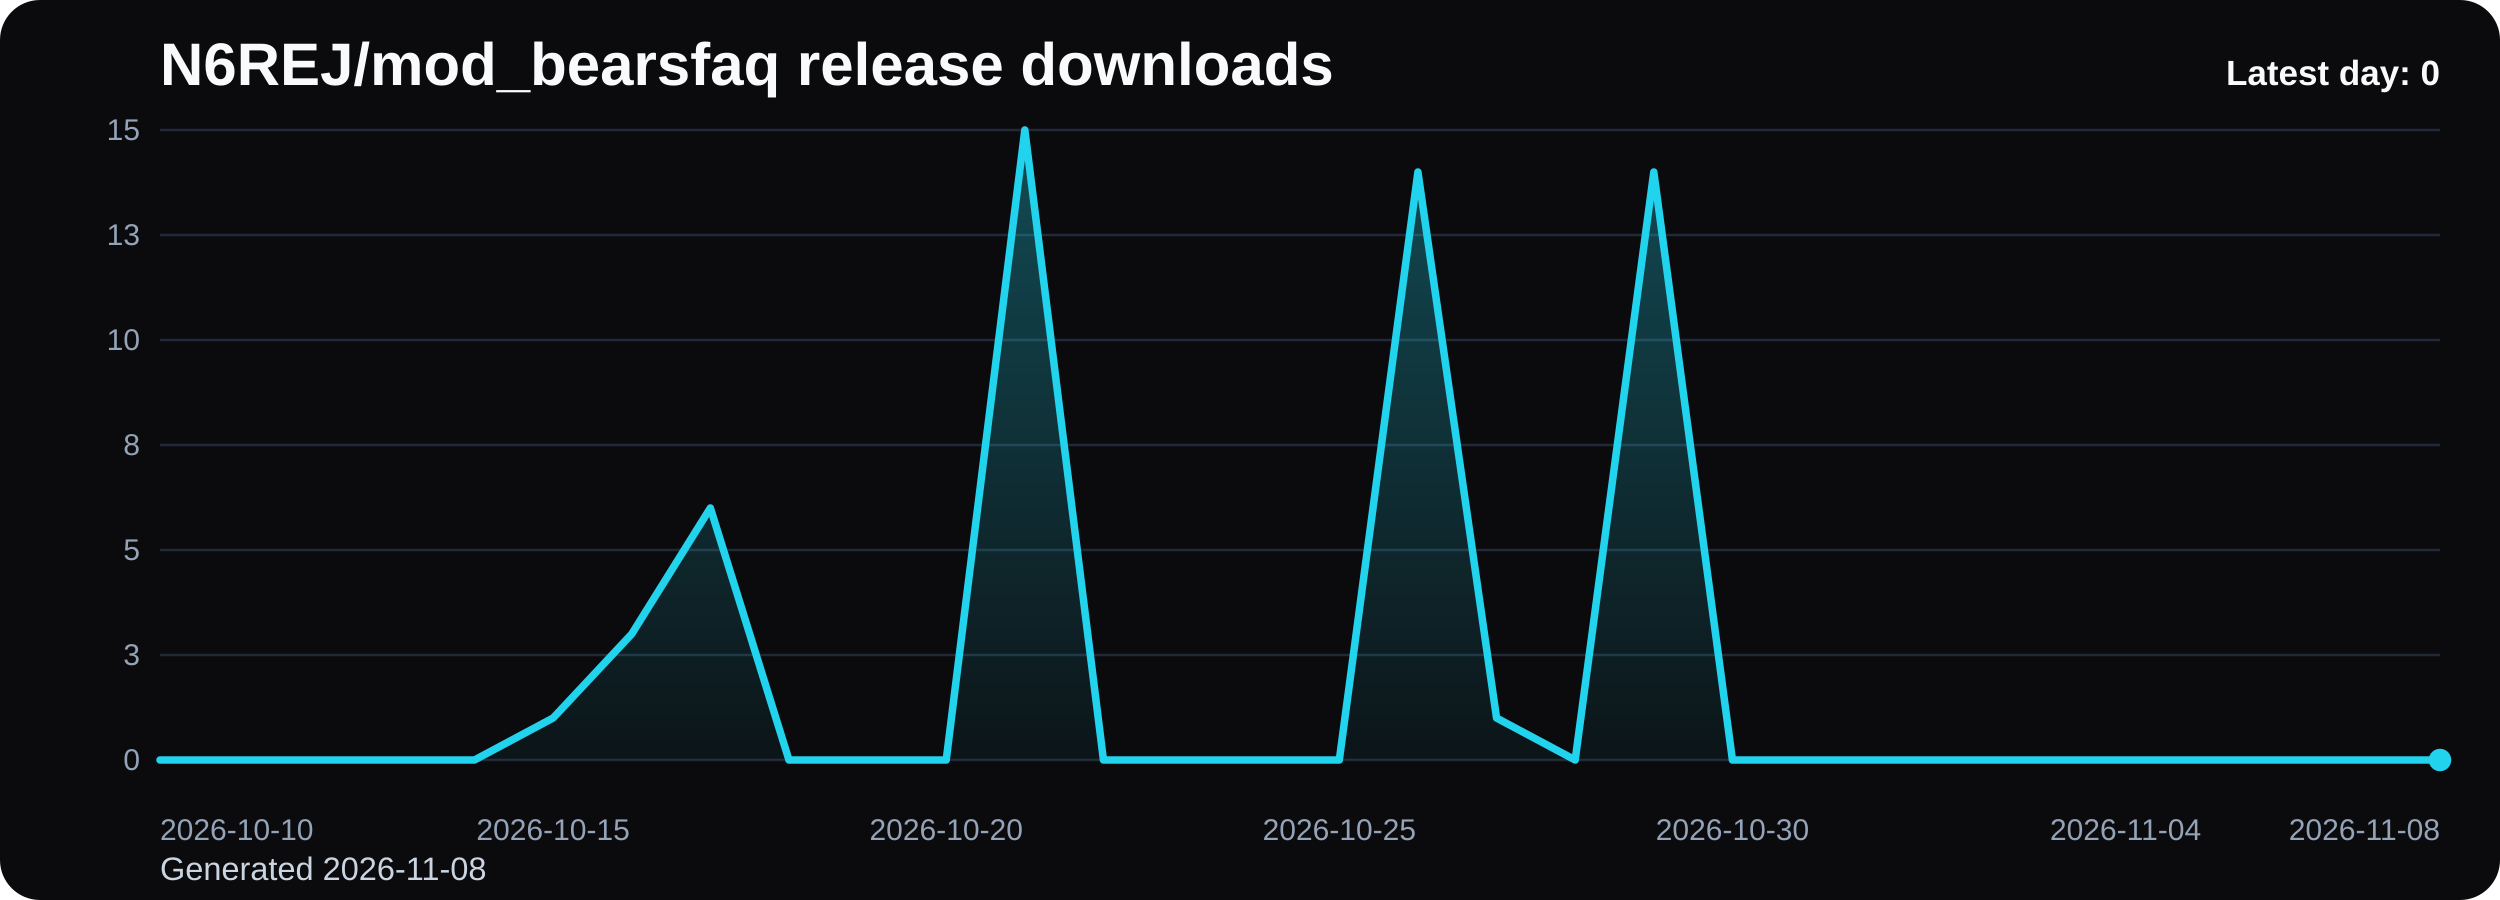
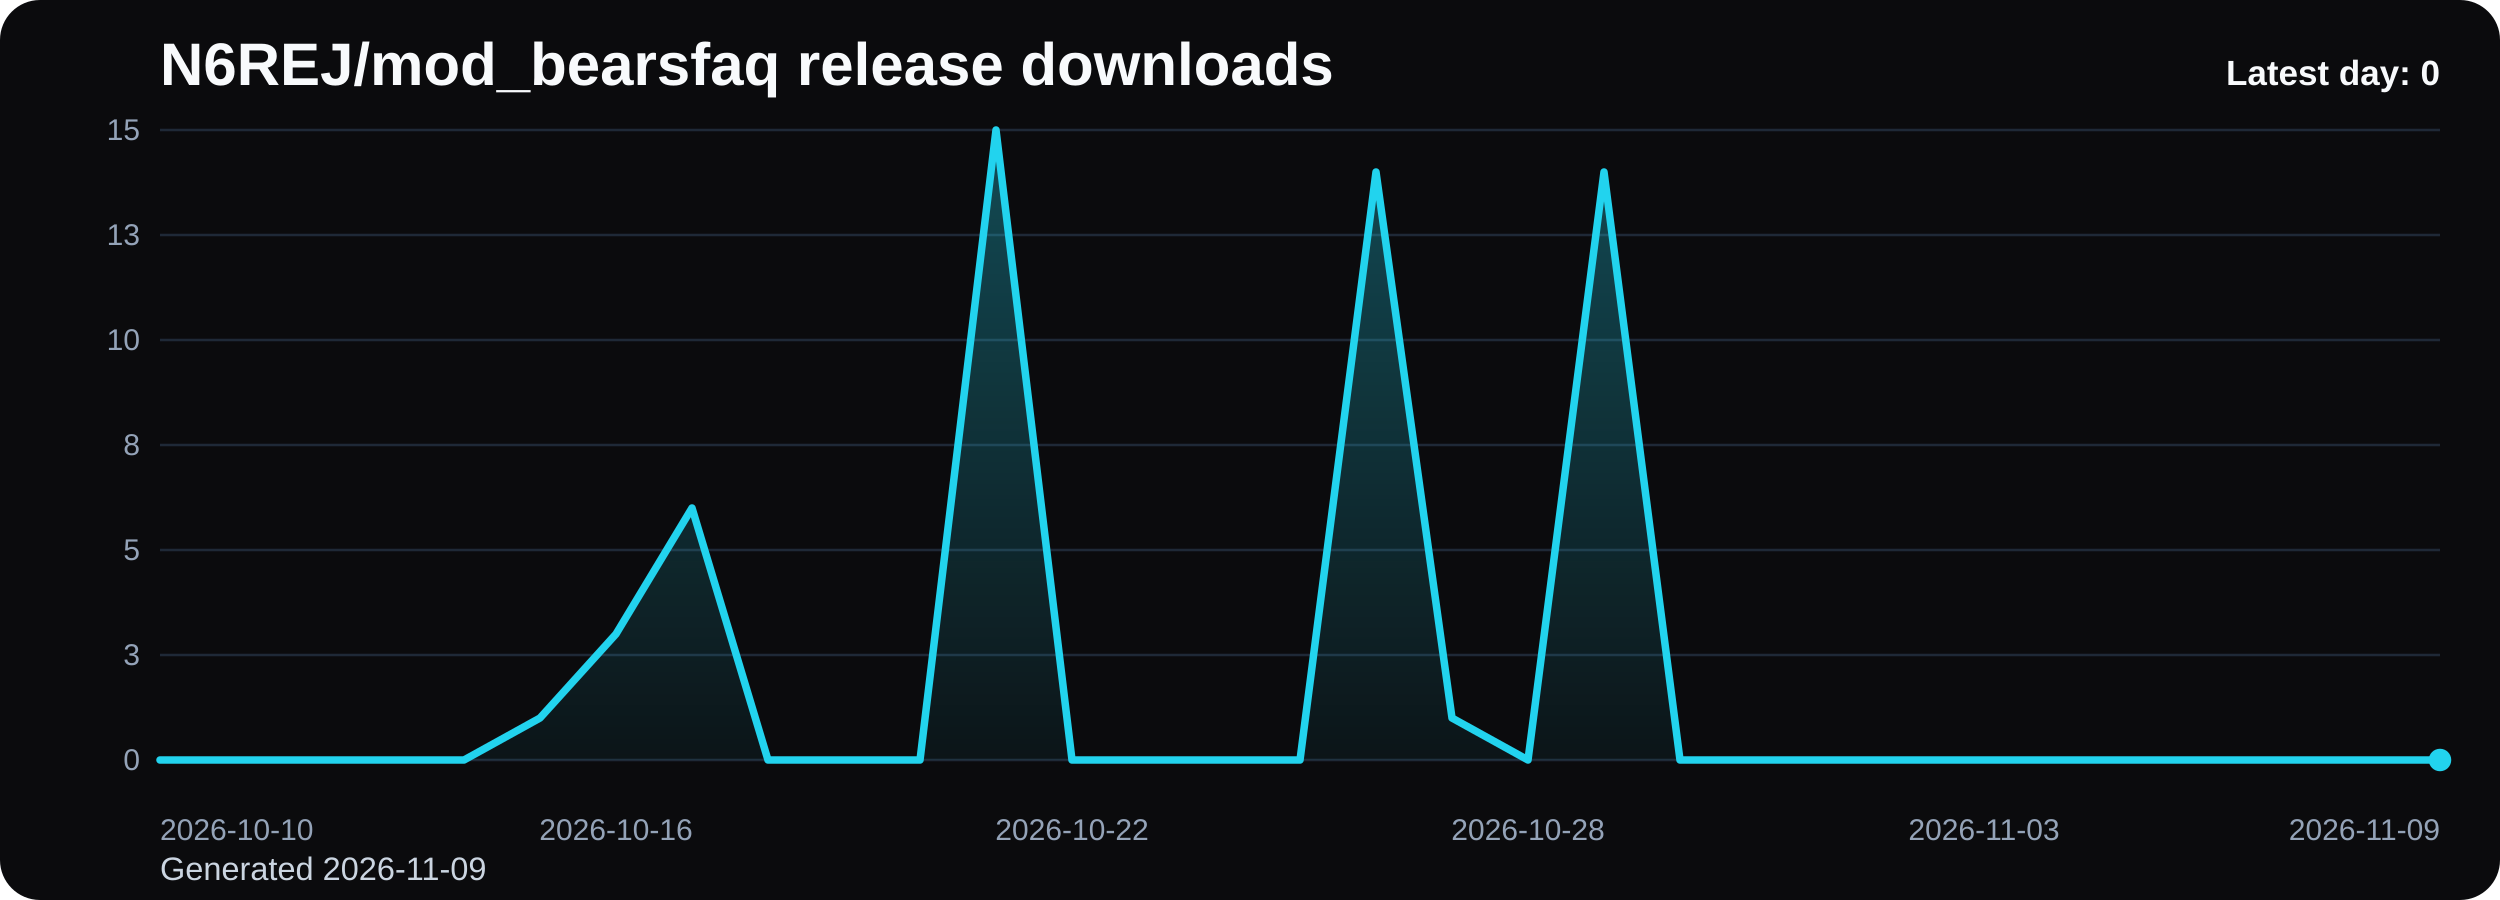
<svg xmlns="http://www.w3.org/2000/svg" viewBox="0 0 1000 360" role="img" aria-label="N6REJ/mod_bearsfaq release downloads chart">
  <defs>
    <linearGradient id="fill-daily-black" x1="0" y1="0" x2="0" y2="1">
      <stop offset="0%" stop-color="#22d3ee" stop-opacity="0.32" />
      <stop offset="100%" stop-color="#22d3ee" stop-opacity="0.05" />
    </linearGradient>
    <style>
      .bg { fill: #0b0b0d; }
      .title { font: 700 24px Arial, sans-serif; fill: #f8fafc; }
      .sub { font: 400 13px Arial, sans-serif; fill: #cbd5e1; }
      .grid { stroke: #1f2937; stroke-width: 1; }
      .axis { font: 400 12px Arial, sans-serif; fill: #94a3b8; }
      .line { fill: none; stroke: #22d3ee; stroke-width: 3; stroke-linecap: round; stroke-linejoin: round; }
      .dot { fill: #22d3ee; }
      .value { font: 600 11px Arial, sans-serif; fill: #cbd5e1; }
      .latest { font: 700 14px Arial, sans-serif; fill: #f8fafc; }
    </style>
  </defs>
  <rect class="bg" x="0" y="0" width="1000" height="360" rx="16" />
  <text class="title" x="64" y="34">N6REJ/mod_bearsfaq release downloads</text>
-   <text class="sub" x="64" y="352">Generated 2026-11-08</text>
+   <text class="sub" x="64" y="352">Generated 2026-11-09</text>
  <line x1="64" y1="52.00" x2="976" y2="52.00" class="grid" />
  <text x="56" y="56.00" text-anchor="end" class="axis">15</text>
  <line x1="64" y1="94.00" x2="976" y2="94.00" class="grid" />
  <text x="56" y="98.00" text-anchor="end" class="axis">13</text>
  <line x1="64" y1="136.00" x2="976" y2="136.00" class="grid" />
  <text x="56" y="140.00" text-anchor="end" class="axis">10</text>
  <line x1="64" y1="178.00" x2="976" y2="178.00" class="grid" />
  <text x="56" y="182.00" text-anchor="end" class="axis">8</text>
  <line x1="64" y1="220.00" x2="976" y2="220.00" class="grid" />
  <text x="56" y="224.00" text-anchor="end" class="axis">5</text>
  <line x1="64" y1="262.00" x2="976" y2="262.00" class="grid" />
  <text x="56" y="266.00" text-anchor="end" class="axis">3</text>
  <line x1="64" y1="304.00" x2="976" y2="304.00" class="grid" />
  <text x="56" y="308.00" text-anchor="end" class="axis">0</text>
-   <path d="M 64.00 304 L 64.00 304.00 L 95.45 304.00 L 126.90 304.00 L 158.34 304.00 L 189.79 304.00 L 221.24 287.20 L 252.69 253.60 L 284.14 203.20 L 315.59 304.00 L 347.03 304.00 L 378.48 304.00 L 409.93 52.00 L 441.38 304.00 L 472.83 304.00 L 504.28 304.00 L 535.72 304.00 L 567.17 68.80 L 598.62 287.20 L 630.07 304.00 L 661.52 68.80 L 692.97 304.00 L 724.41 304.00 L 755.86 304.00 L 787.31 304.00 L 818.76 304.00 L 850.21 304.00 L 881.66 304.00 L 913.10 304.00 L 944.55 304.00 L 976.00 304.00 L 976.00 304 Z" fill="url(#fill-daily-black)" />
-   <polyline class="line" points="64.00,304.00 95.45,304.00 126.90,304.00 158.34,304.00 189.79,304.00 221.24,287.20 252.69,253.60 284.14,203.20 315.59,304.00 347.03,304.00 378.48,304.00 409.93,52.00 441.38,304.00 472.83,304.00 504.28,304.00 535.72,304.00 567.17,68.80 598.62,287.20 630.07,304.00 661.52,68.80 692.97,304.00 724.41,304.00 755.86,304.00 787.31,304.00 818.76,304.00 850.21,304.00 881.66,304.00 913.10,304.00 944.55,304.00 976.00,304.00" />
+   <path d="M 64.00 304 L 64.00 304.00 L 94.40 304.00 L 124.80 304.00 L 155.20 304.00 L 185.60 304.00 L 216.00 287.20 L 246.40 253.60 L 276.80 203.20 L 307.20 304.00 L 337.60 304.00 L 368.00 304.00 L 398.40 52.00 L 428.80 304.00 L 459.20 304.00 L 489.60 304.00 L 520.00 304.00 L 550.40 68.80 L 580.80 287.20 L 611.20 304.00 L 641.60 68.80 L 672.00 304.00 L 702.40 304.00 L 732.80 304.00 L 763.20 304.00 L 793.60 304.00 L 824.00 304.00 L 854.40 304.00 L 884.80 304.00 L 915.20 304.00 L 945.60 304.00 L 976.00 304.00 L 976.00 304 Z" fill="url(#fill-daily-black)" />
+   <polyline class="line" points="64.00,304.00 94.40,304.00 124.80,304.00 155.20,304.00 185.60,304.00 216.00,287.20 246.40,253.60 276.80,203.20 307.20,304.00 337.60,304.00 368.00,304.00 398.40,52.00 428.80,304.00 459.20,304.00 489.60,304.00 520.00,304.00 550.40,68.80 580.80,287.20 611.20,304.00 641.60,68.80 672.00,304.00 702.40,304.00 732.80,304.00 763.20,304.00 793.60,304.00 824.00,304.00 854.40,304.00 884.80,304.00 915.20,304.00 945.60,304.00 976.00,304.00" />
  <circle class="dot" cx="976.00" cy="304.00" r="4.5" />
  <text class="axis" x="64.00" y="336" text-anchor="start">2026-10-10</text>
-   <text class="axis" x="221.24" y="336" text-anchor="middle">2026-10-15</text>
-   <text class="axis" x="378.48" y="336" text-anchor="middle">2026-10-20</text>
-   <text class="axis" x="535.72" y="336" text-anchor="middle">2026-10-25</text>
-   <text class="axis" x="692.97" y="336" text-anchor="middle">2026-10-30</text>
-   <text class="axis" x="850.21" y="336" text-anchor="middle">2026-11-04</text>
-   <text class="axis" x="976.00" y="336" text-anchor="end">2026-11-08</text>
+   <text class="axis" x="246.40" y="336" text-anchor="middle">2026-10-16</text>
+   <text class="axis" x="428.80" y="336" text-anchor="middle">2026-10-22</text>
+   <text class="axis" x="611.20" y="336" text-anchor="middle">2026-10-28</text>
+   <text class="axis" x="793.60" y="336" text-anchor="middle">2026-11-03</text>
+   <text class="axis" x="976.00" y="336" text-anchor="end">2026-11-09</text>
  <text class="latest" x="976" y="34" text-anchor="end">Latest day: 0</text>
</svg>
